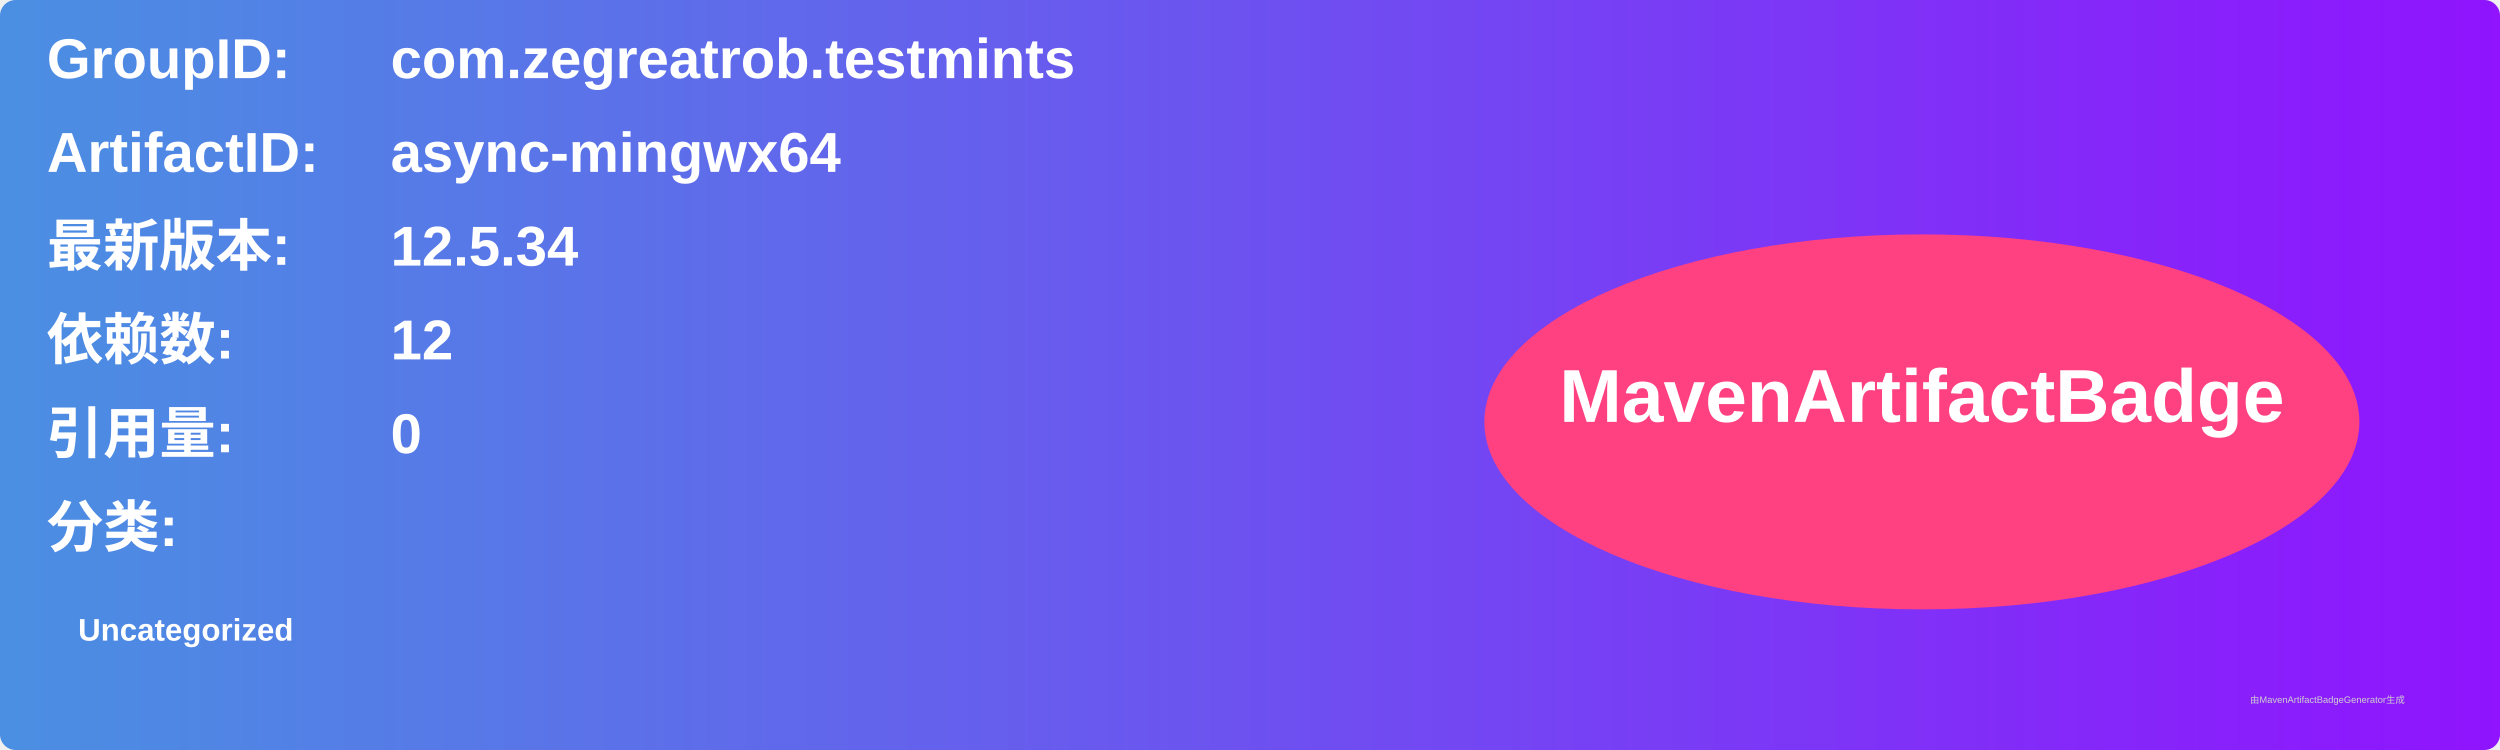
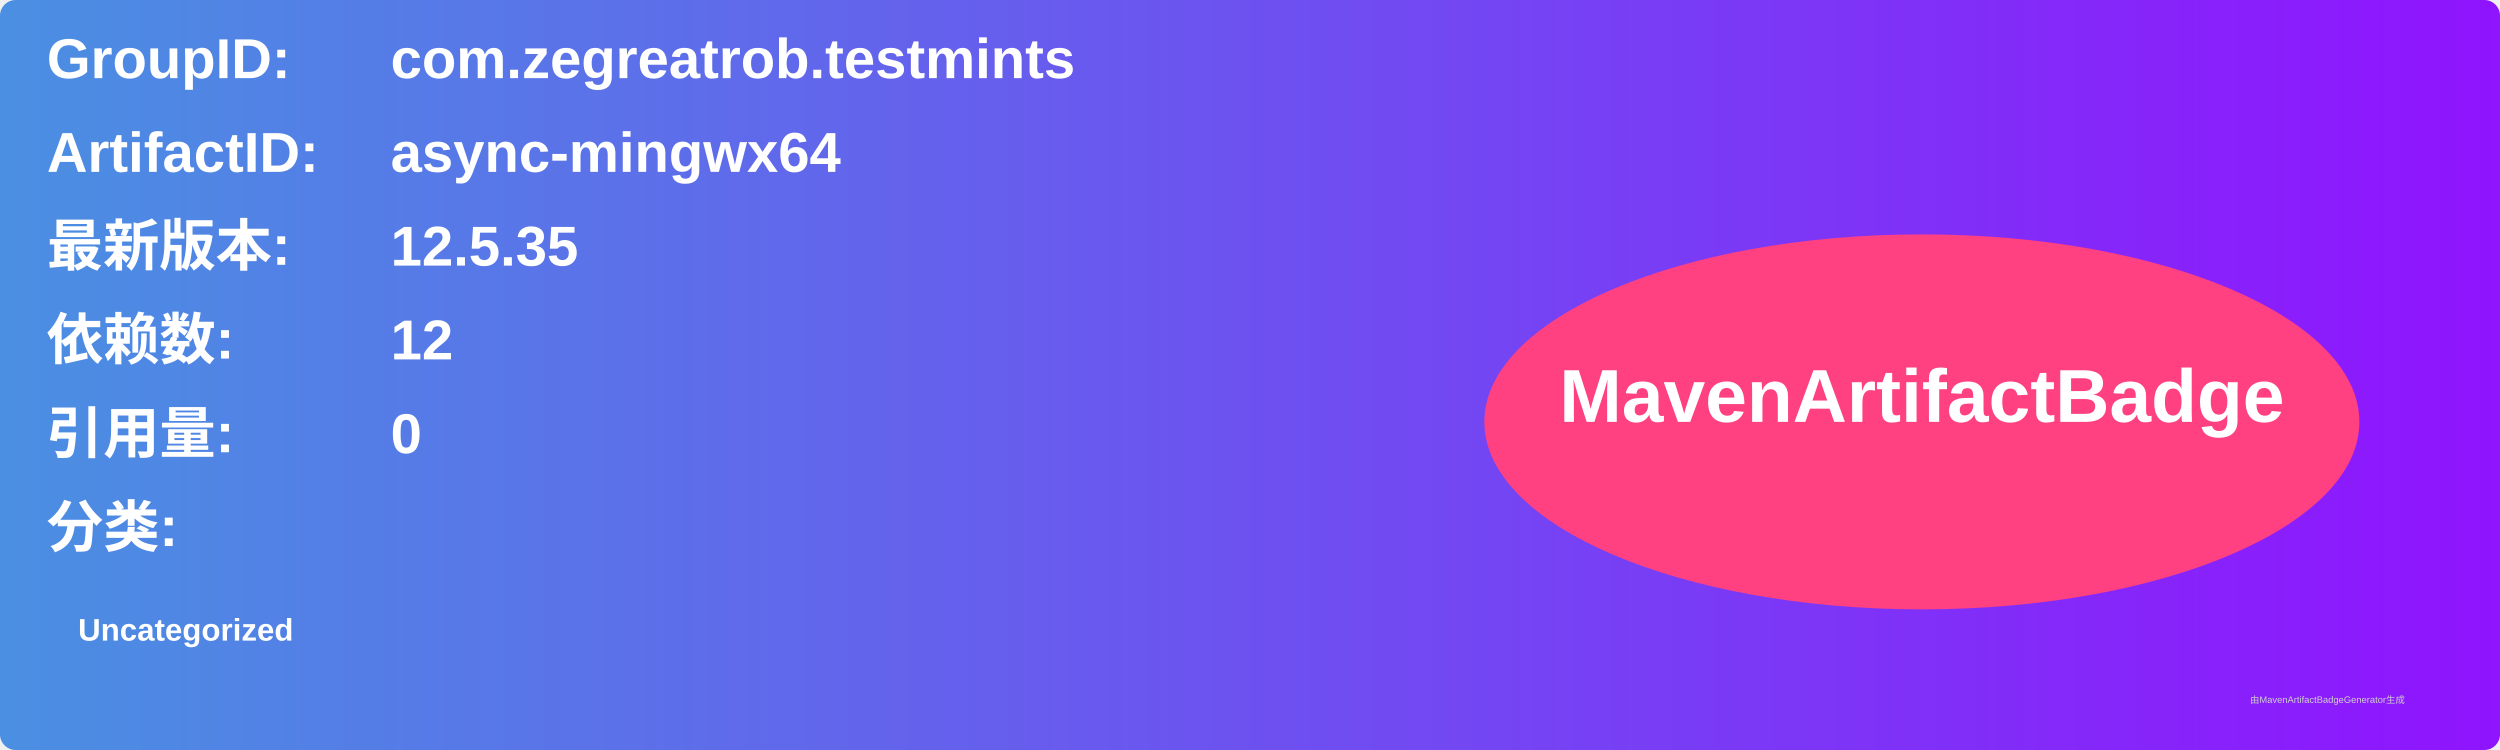
<svg xmlns="http://www.w3.org/2000/svg" width="800" height="240" viewBox="0 0 800 240">
  <linearGradient id="grad" x1="0%" y1="0%" x2="100%" y2="0%">
    <stop offset="0%" stop-color="#4a90e2" />
    <stop offset="100%" stop-color="#9013fe" />
  </linearGradient>
  <rect width="100%" height="100%" rx="5" ry="5" fill="url(#grad)" />
  <g transform="translate(15, 15)">
    <text x="0" y="10" font-family="Arial" font-size="18" fill="white" font-weight="bold" width="260">GroupID:</text>
    <text x="110" y="10" font-family="Arial" font-size="18" fill="white" font-weight="bold" width="460">com.zegreatrob.testmints</text>
    <text x="0" y="40" font-family="Arial" font-size="18" fill="white" font-weight="bold" width="260">ArtifactID:</text>
    <text x="110" y="40" font-family="Arial" font-size="18" fill="white" font-weight="bold" width="460">async-mingwx64</text>
    <text x="0" y="70" font-family="Arial" font-size="18" fill="white" font-weight="bold">最新版本:</text>
    <text x="110" y="70" font-family="Arial" font-size="18" fill="white" font-weight="bold">
-       <tspan font-weight="bold">12.5.34</tspan>
+       <tspan font-weight="bold">12.5.35</tspan>
    </text>
    <text x="0" y="100" font-family="Arial" font-size="18" fill="white" font-weight="bold">依赖数: </text>
    <text x="110" y="100" font-family="Arial" font-size="18" fill="white">
      <tspan font-weight="bold">12</tspan>
    </text>
    <text x="0" y="130" font-family="Arial" font-size="18" fill="white" font-weight="bold">引用量: </text>
    <text x="110" y="130" font-family="Arial" font-size="18" fill="white">
      <tspan font-weight="bold">0</tspan>
    </text>
    <text x="0" y="160" font-family="Arial" font-size="18" fill="white" font-weight="bold">分类:</text>
    <text x="10" y="190" font-family="Arial" font-size="10" fill="white">
      <tspan font-weight="bold">Uncategorized</tspan>
    </text>
    <ellipse cx="600" cy="120" rx="140" ry="60" fill="#ff4081" />
    <text x="600" y="120" text-anchor="middle" font-family="Arial" font-size="24" fill="white" font-weight="bold">MavenArtifactBadge</text>
  </g>
  <text x="720" y="225" font-family="Arial" font-size="3" fill="#d0d0d0">由MavenArtifactBadgeGenerator生成</text>
</svg>
